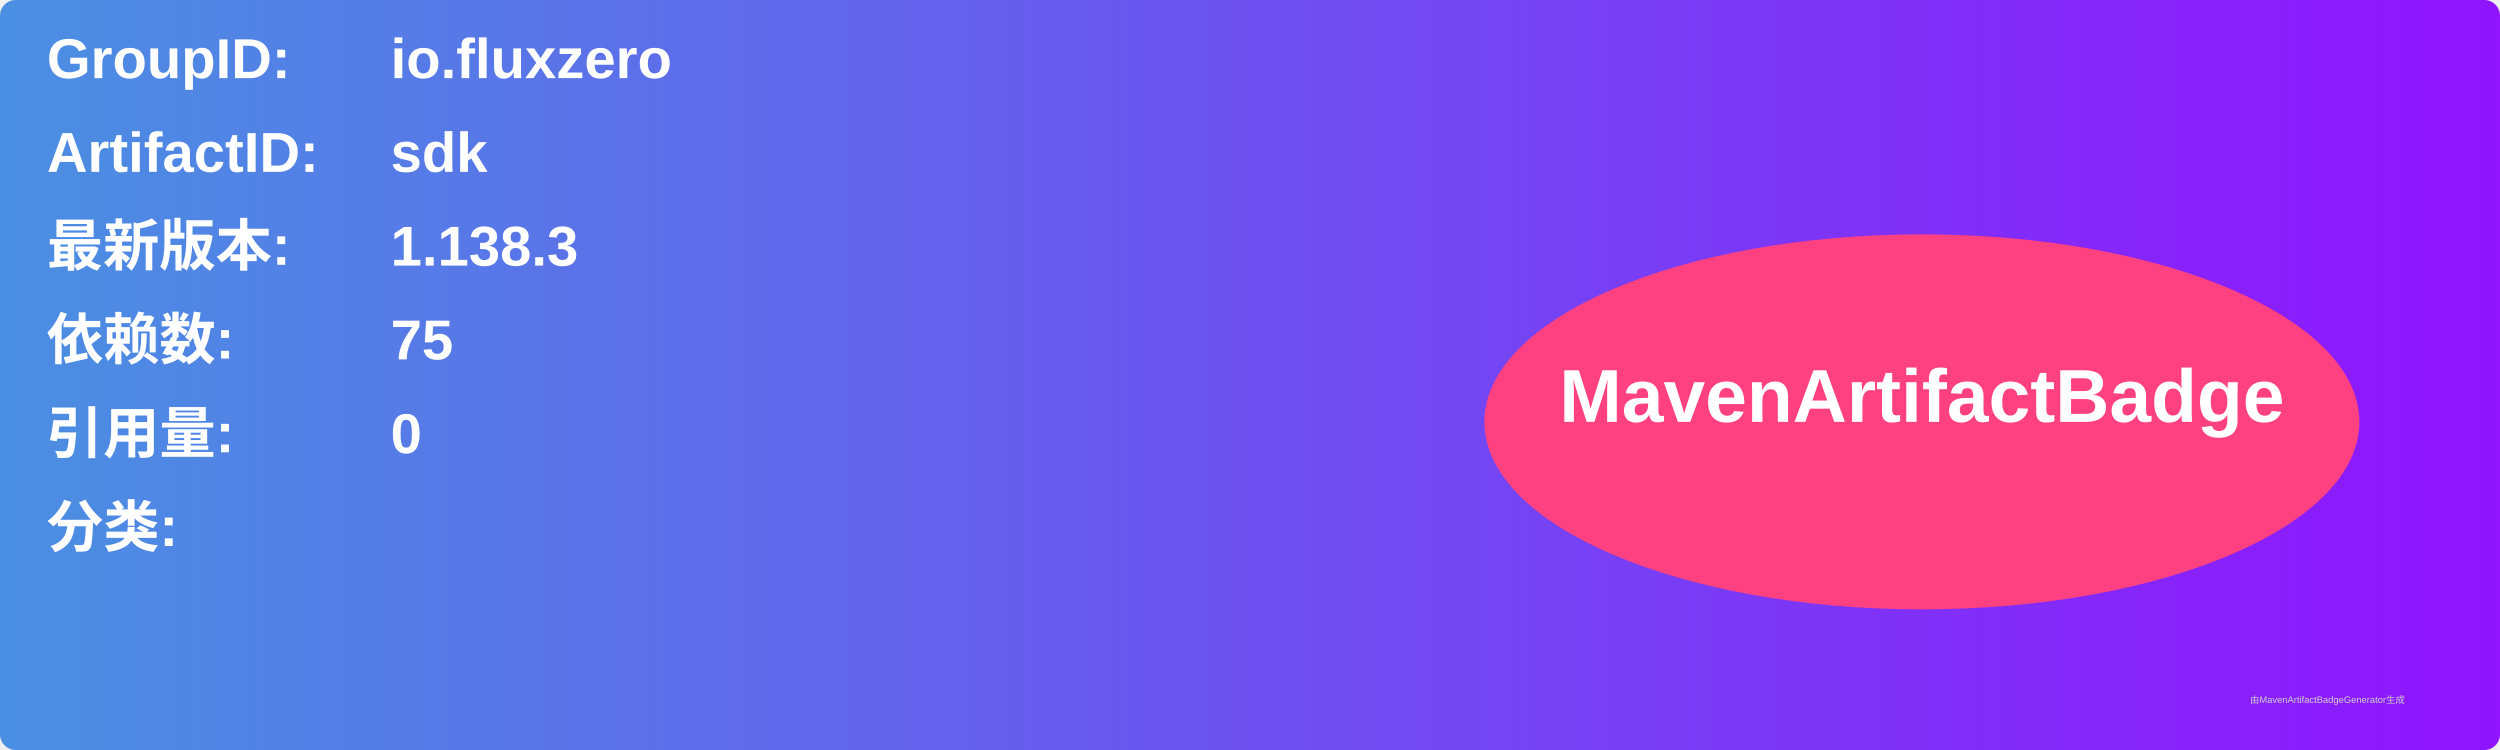
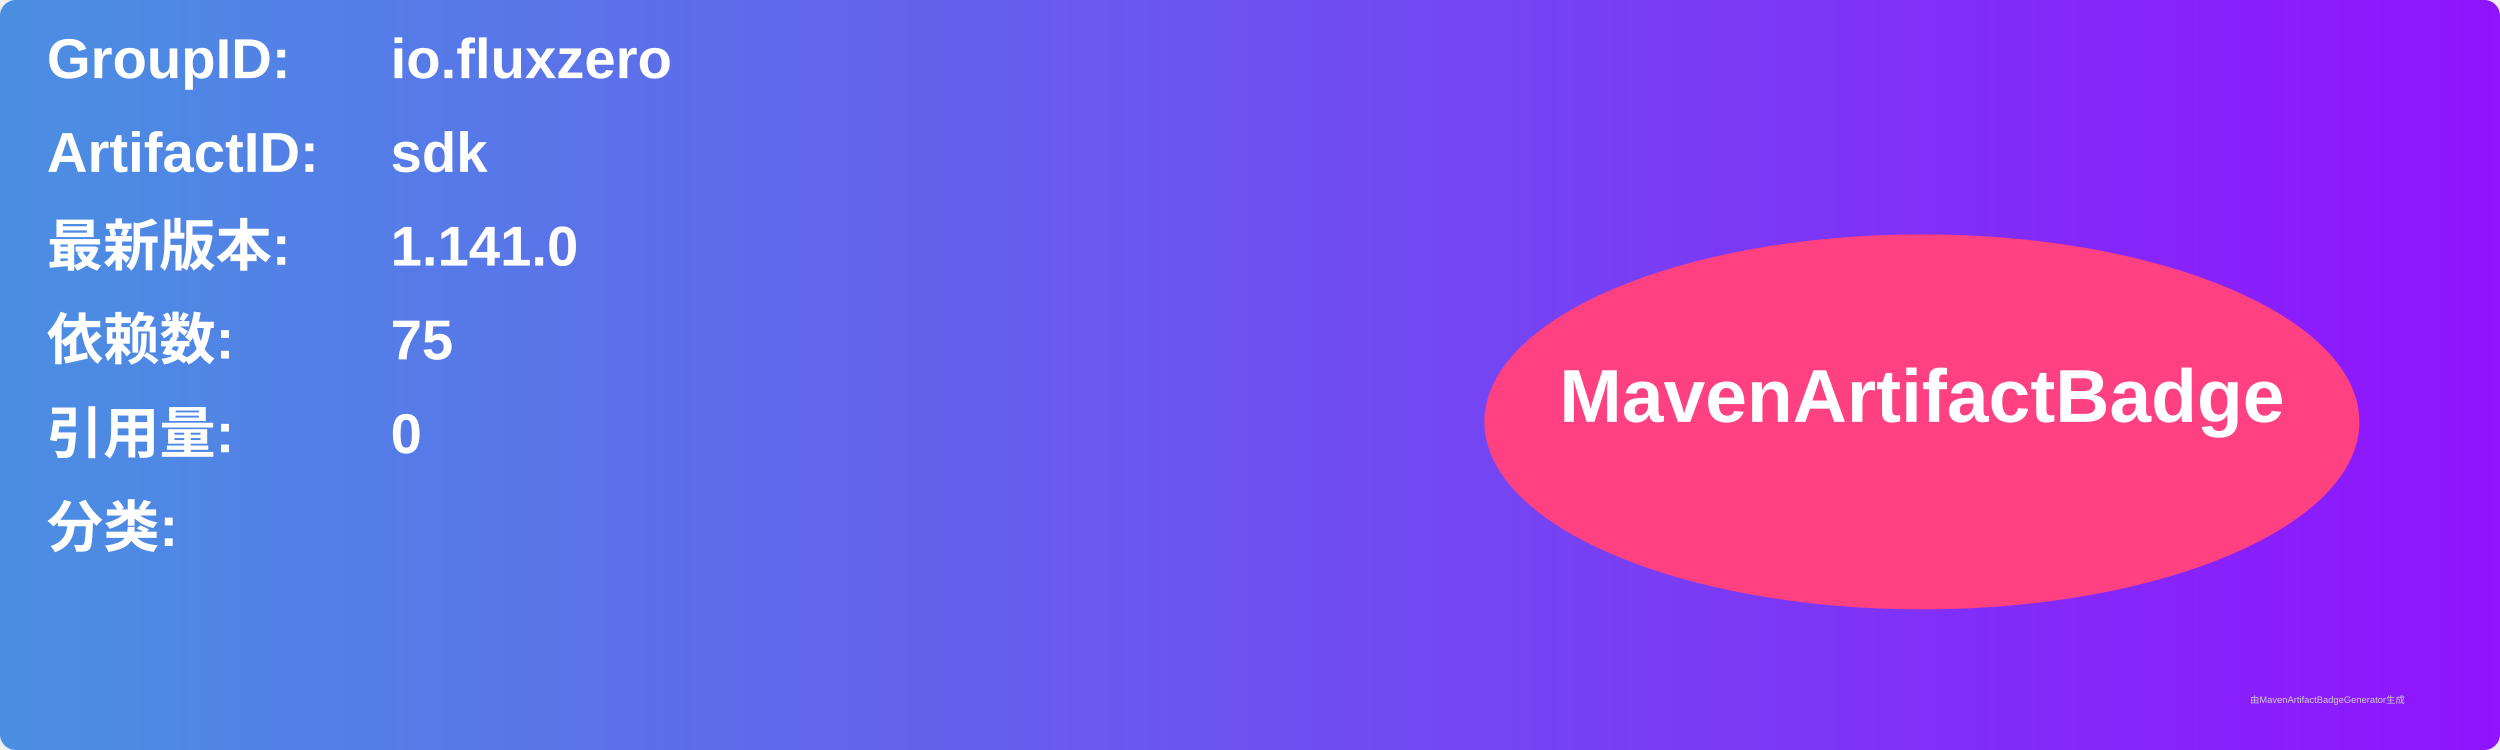
<svg xmlns="http://www.w3.org/2000/svg" width="800" height="240" viewBox="0 0 800 240">
  <linearGradient id="grad" x1="0%" y1="0%" x2="100%" y2="0%">
    <stop offset="0%" stop-color="#4a90e2" />
    <stop offset="100%" stop-color="#9013fe" />
  </linearGradient>
  <rect width="100%" height="100%" rx="5" ry="5" fill="url(#grad)" />
  <g transform="translate(15, 15)">
    <text x="0" y="10" font-family="Arial" font-size="18" fill="white" font-weight="bold" width="260">GroupID:</text>
    <text x="110" y="10" font-family="Arial" font-size="18" fill="white" font-weight="bold" width="460">io.fluxzero</text>
    <text x="0" y="40" font-family="Arial" font-size="18" fill="white" font-weight="bold" width="260">ArtifactID:</text>
    <text x="110" y="40" font-family="Arial" font-size="18" fill="white" font-weight="bold" width="460">sdk</text>
    <text x="0" y="70" font-family="Arial" font-size="18" fill="white" font-weight="bold">最新版本:</text>
    <text x="110" y="70" font-family="Arial" font-size="18" fill="white" font-weight="bold">
-       <tspan font-weight="bold">1.138.3</tspan>
+       <tspan font-weight="bold">1.141.0</tspan>
    </text>
    <text x="0" y="100" font-family="Arial" font-size="18" fill="white" font-weight="bold">依赖数: </text>
    <text x="110" y="100" font-family="Arial" font-size="18" fill="white">
      <tspan font-weight="bold">75</tspan>
    </text>
    <text x="0" y="130" font-family="Arial" font-size="18" fill="white" font-weight="bold">引用量: </text>
    <text x="110" y="130" font-family="Arial" font-size="18" fill="white">
      <tspan font-weight="bold">0</tspan>
    </text>
    <text x="0" y="160" font-family="Arial" font-size="18" fill="white" font-weight="bold">分类:</text>
    <text x="10" y="190" font-family="Arial" font-size="10" fill="white">
      <tspan font-weight="bold" />
    </text>
    <ellipse cx="600" cy="120" rx="140" ry="60" fill="#ff4081" />
    <text x="600" y="120" text-anchor="middle" font-family="Arial" font-size="24" fill="white" font-weight="bold">MavenArtifactBadge</text>
  </g>
  <text x="720" y="225" font-family="Arial" font-size="3" fill="#d0d0d0">由MavenArtifactBadgeGenerator生成</text>
</svg>
